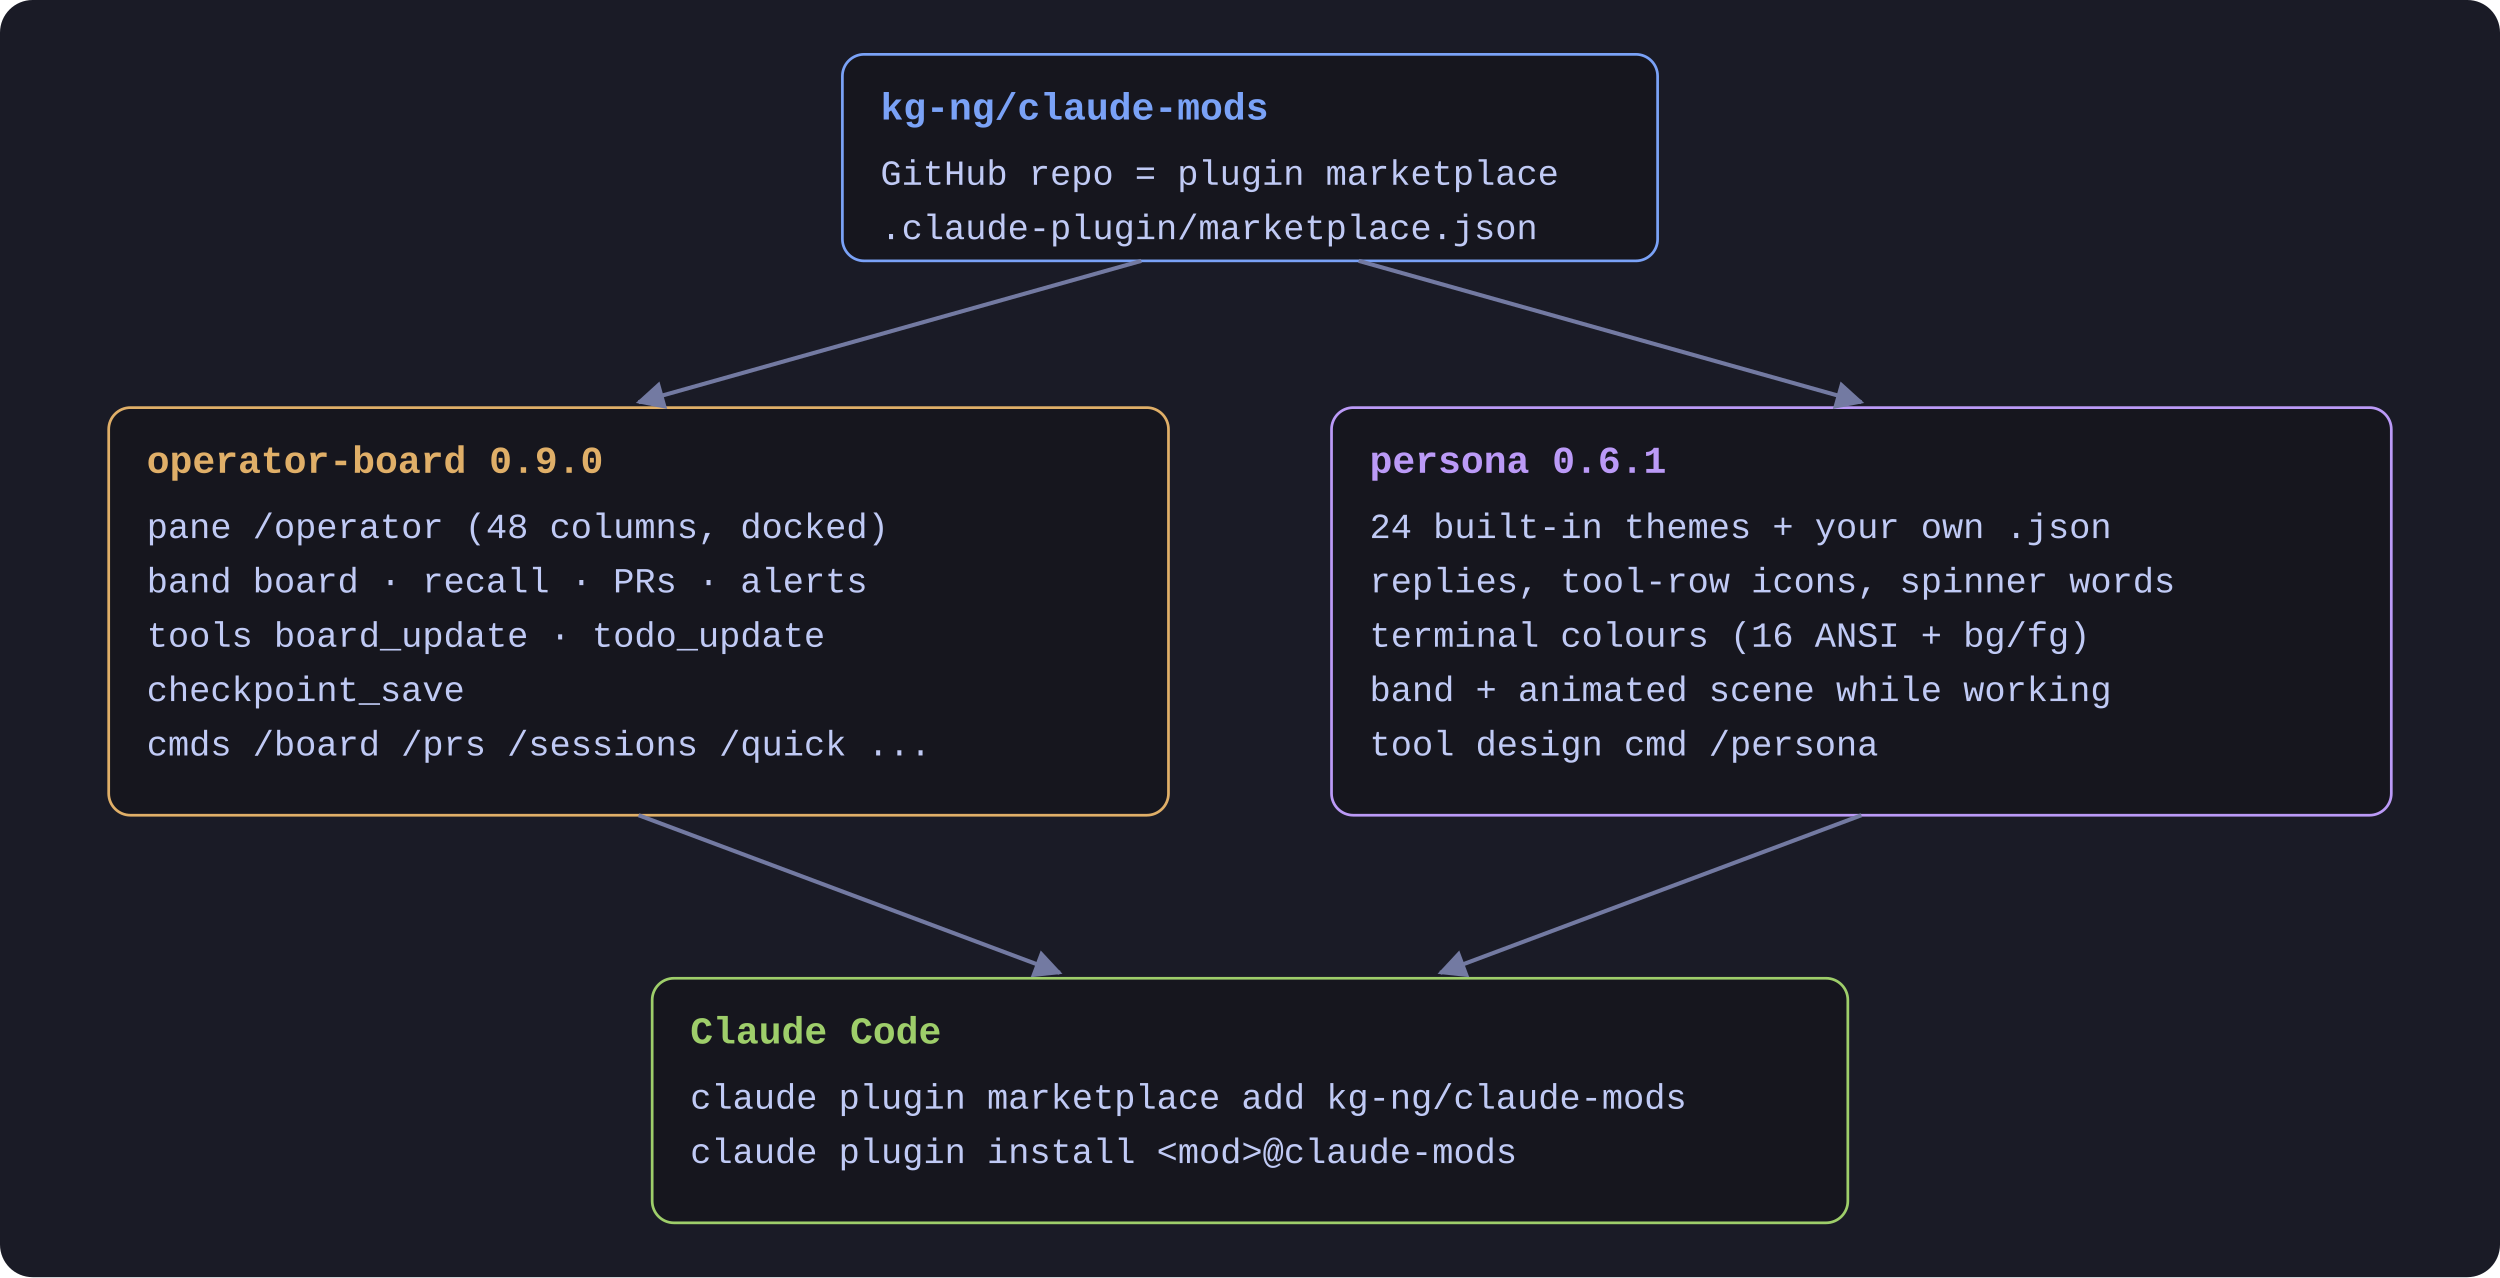
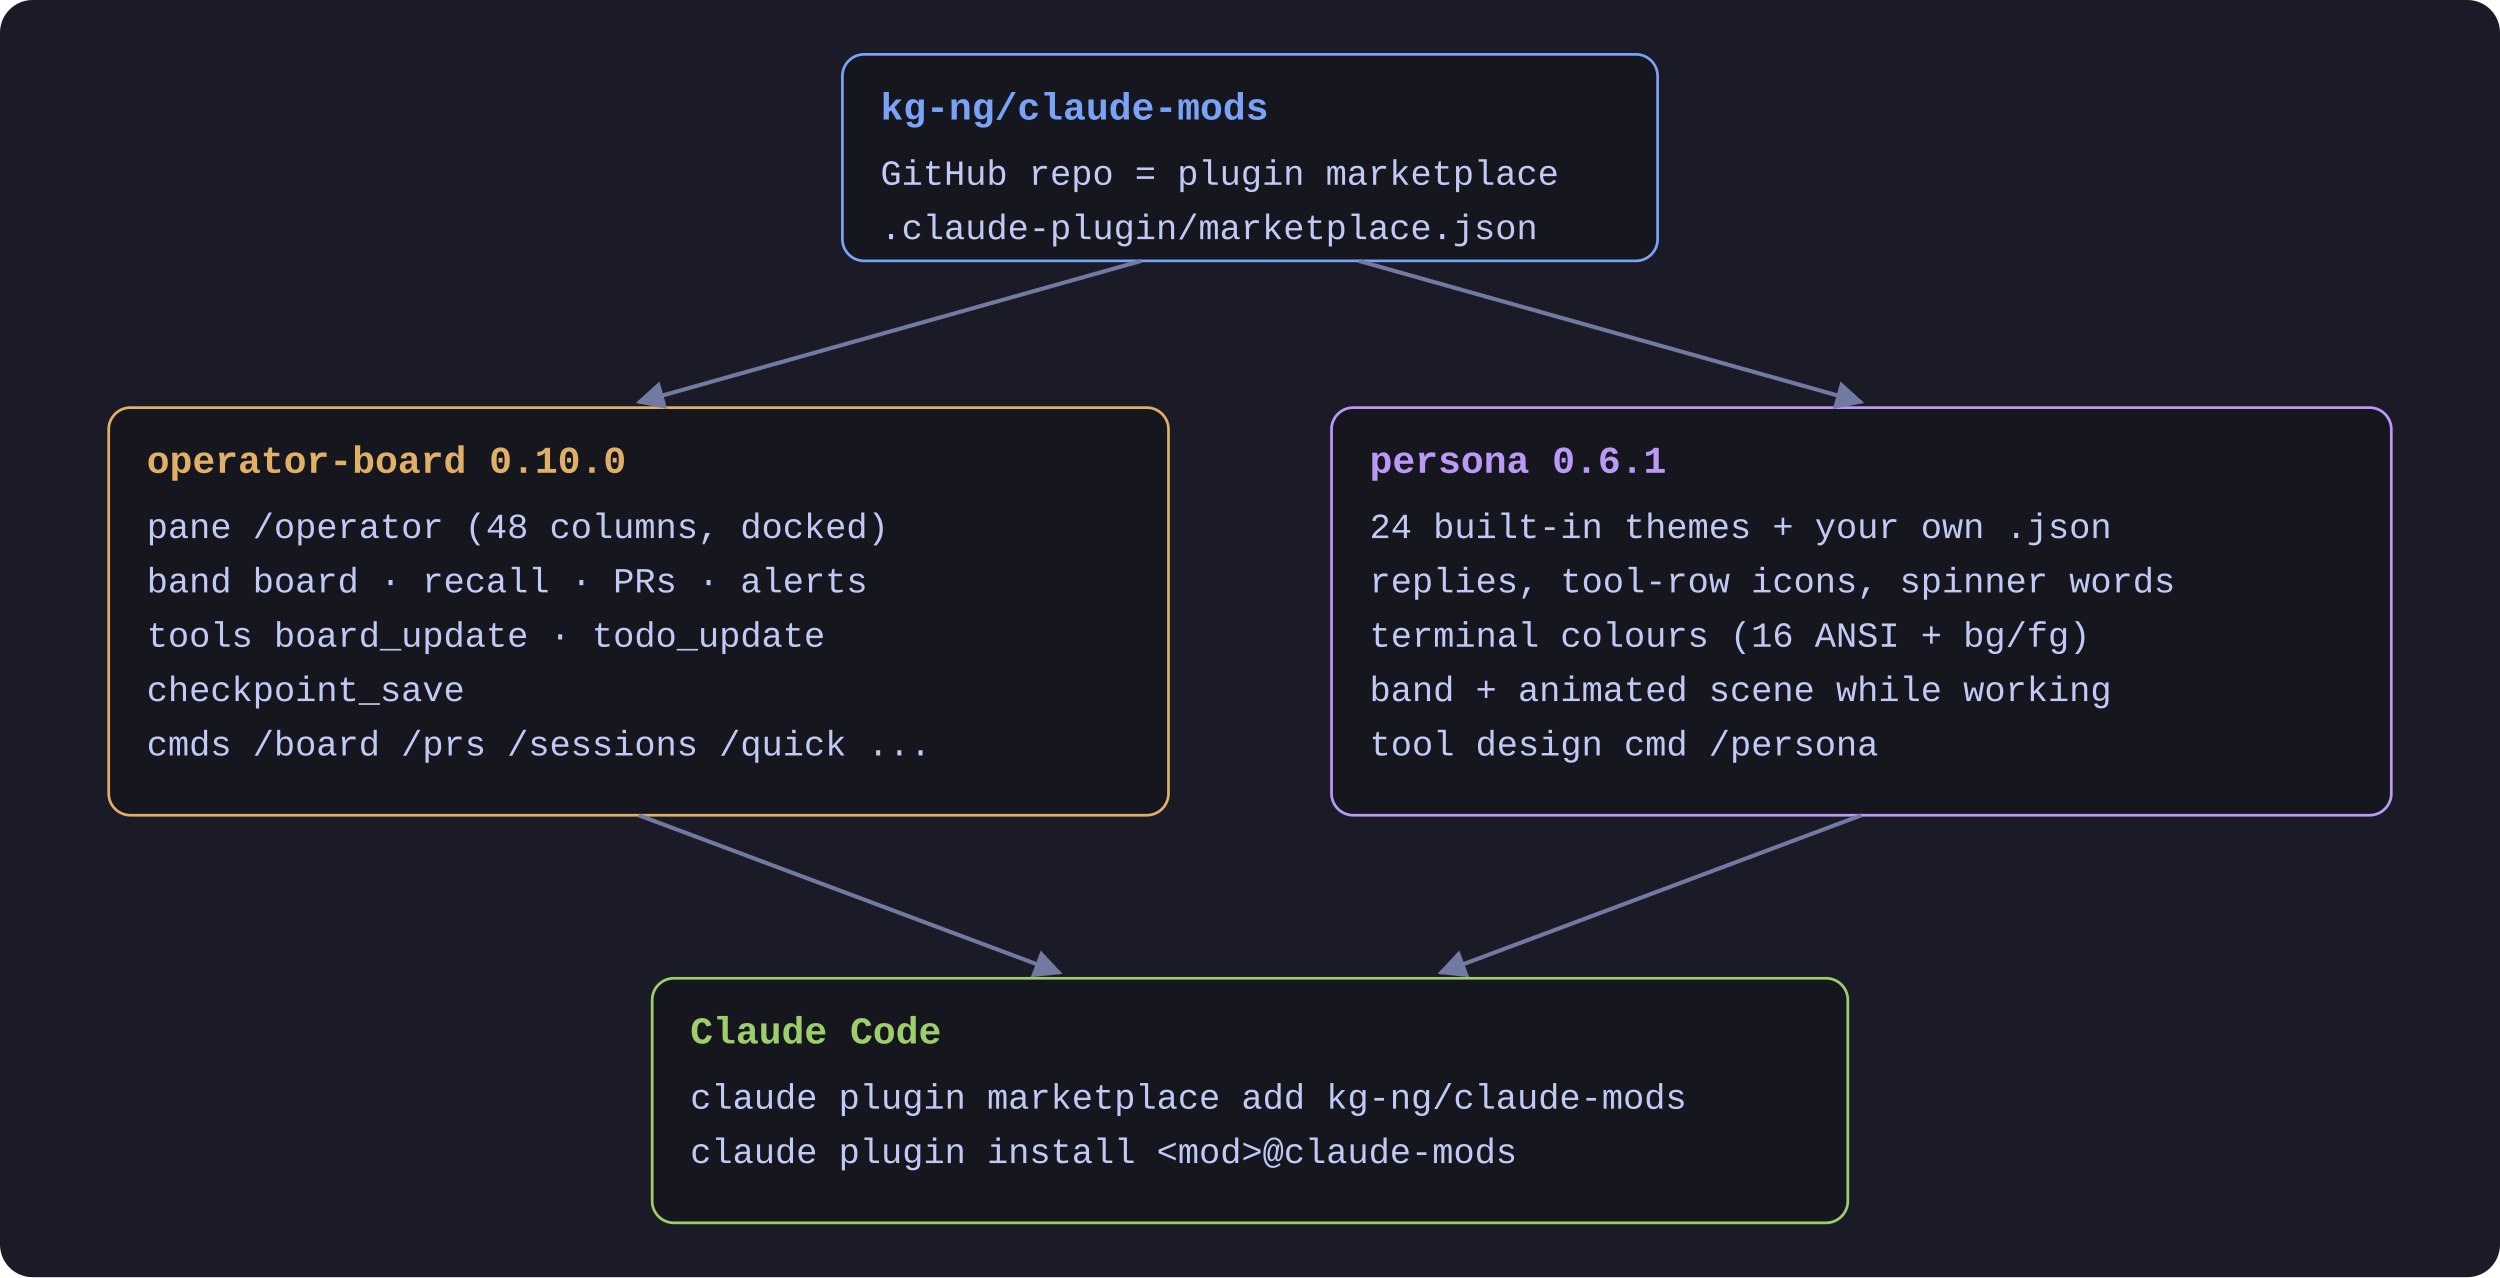
<svg xmlns="http://www.w3.org/2000/svg" width="920" height="470" viewBox="0 0 920 470" role="img" aria-label="How the repo, the two mods and Claude Code fit together" font-family="ui-monospace, SFMono-Regular, Menlo, Consolas, 'Liberation Mono', monospace" font-size="14">
  <rect width="920" height="470" rx="12" fill="#1a1b26" />
  <defs>
    <marker id="a" viewBox="0 0 10 10" refX="9" refY="5" markerWidth="7" markerHeight="7" orient="auto">
      <path d="M0,0 L10,5 L0,10 z" fill="#737aa2" />
    </marker>
  </defs>
  <rect x="310" y="20" width="300" height="76" rx="8" fill="#16161e" stroke="#7aa2f7" />
  <text x="324" y="44" fill="#7aa2f7" font-weight="700">kg-ng/claude-mods</text>
  <text x="324" y="68" fill="#c0caf5" font-size="13">GitHub repo = plugin marketplace</text>
  <text x="324" y="88" fill="#c0caf5" font-size="13">.claude-plugin/marketplace.json</text>
  <rect x="40" y="150" width="390" height="150" rx="8" fill="#16161e" stroke="#e0af68" />
-   <text x="54" y="174" fill="#e0af68" font-weight="700">operator-board  0.9.0</text>
+   <text x="54" y="174" fill="#e0af68" font-weight="700">operator-board  0.10.0</text>
  <text x="54" y="198" fill="#c0caf5" font-size="13">pane  /operator  (48 columns, docked)</text>
  <text x="54" y="218" fill="#c0caf5" font-size="13">band  board · recall · PRs · alerts</text>
  <text x="54" y="238" fill="#c0caf5" font-size="13">tools  board_update · todo_update</text>
  <text x="54" y="258" fill="#c0caf5" font-size="13">       checkpoint_save</text>
  <text x="54" y="278" fill="#c0caf5" font-size="13">cmds  /board /prs /sessions /quick ...</text>
  <rect x="490" y="150" width="390" height="150" rx="8" fill="#16161e" stroke="#bb9af7" />
  <text x="504" y="174" fill="#bb9af7" font-weight="700">persona  0.6.1</text>
  <text x="504" y="198" fill="#c0caf5" font-size="13">24 built-in themes + your own .json</text>
  <text x="504" y="218" fill="#c0caf5" font-size="13">replies, tool-row icons, spinner words</text>
  <text x="504" y="238" fill="#c0caf5" font-size="13">terminal colours (16 ANSI + bg/fg)</text>
  <text x="504" y="258" fill="#c0caf5" font-size="13">band + animated scene while working</text>
  <text x="504" y="278" fill="#c0caf5" font-size="13">tool  design   cmd  /persona</text>
  <rect x="240" y="360" width="440" height="90" rx="8" fill="#16161e" stroke="#9ece6a" />
  <text x="254" y="384" fill="#9ece6a" font-weight="700">Claude Code</text>
  <text x="254" y="408" fill="#c0caf5" font-size="13">claude plugin marketplace add kg-ng/claude-mods</text>
  <text x="254" y="428" fill="#c0caf5" font-size="13">claude plugin install &lt;mod&gt;@claude-mods</text>
  <line x1="420" y1="96" x2="235" y2="148" stroke="#737aa2" stroke-width="1.5" marker-end="url(#a)" />
  <line x1="500" y1="96" x2="685" y2="148" stroke="#737aa2" stroke-width="1.5" marker-end="url(#a)" />
  <line x1="235" y1="300" x2="390" y2="358" stroke="#737aa2" stroke-width="1.5" marker-end="url(#a)" />
  <line x1="685" y1="300" x2="530" y2="358" stroke="#737aa2" stroke-width="1.5" marker-end="url(#a)" />
</svg>
